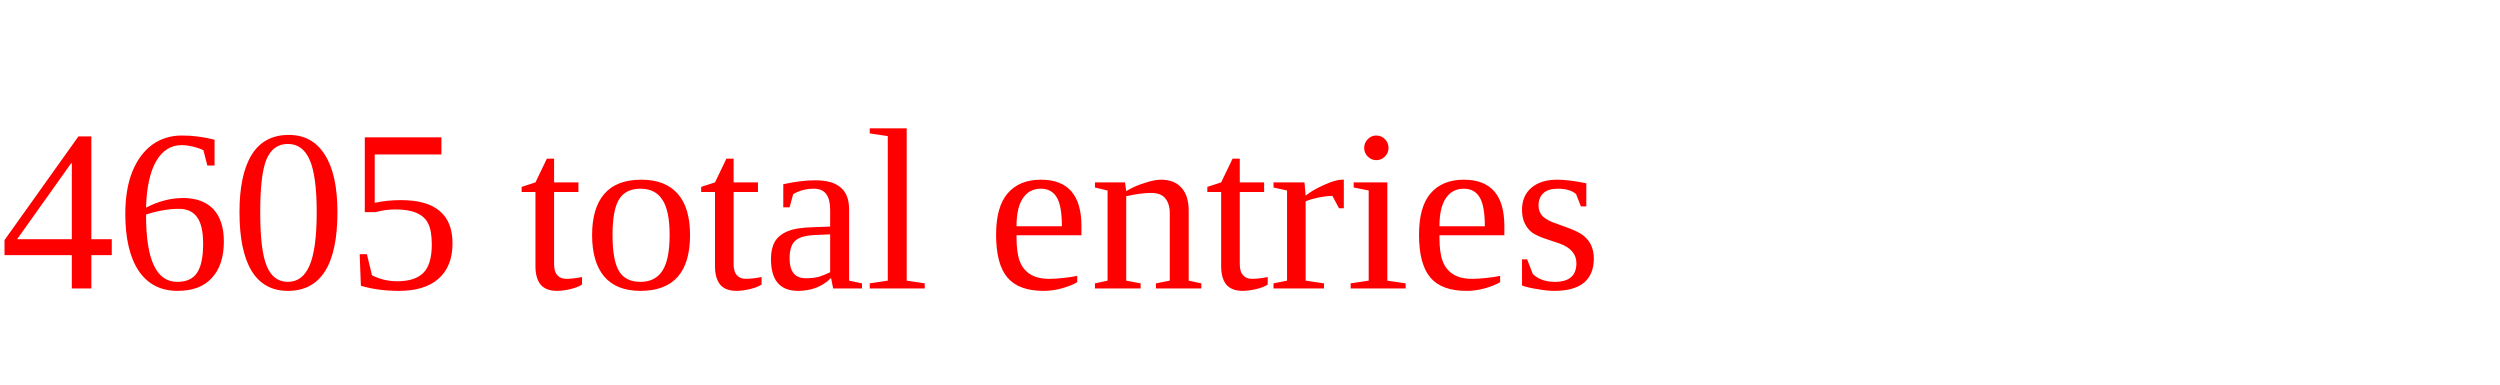
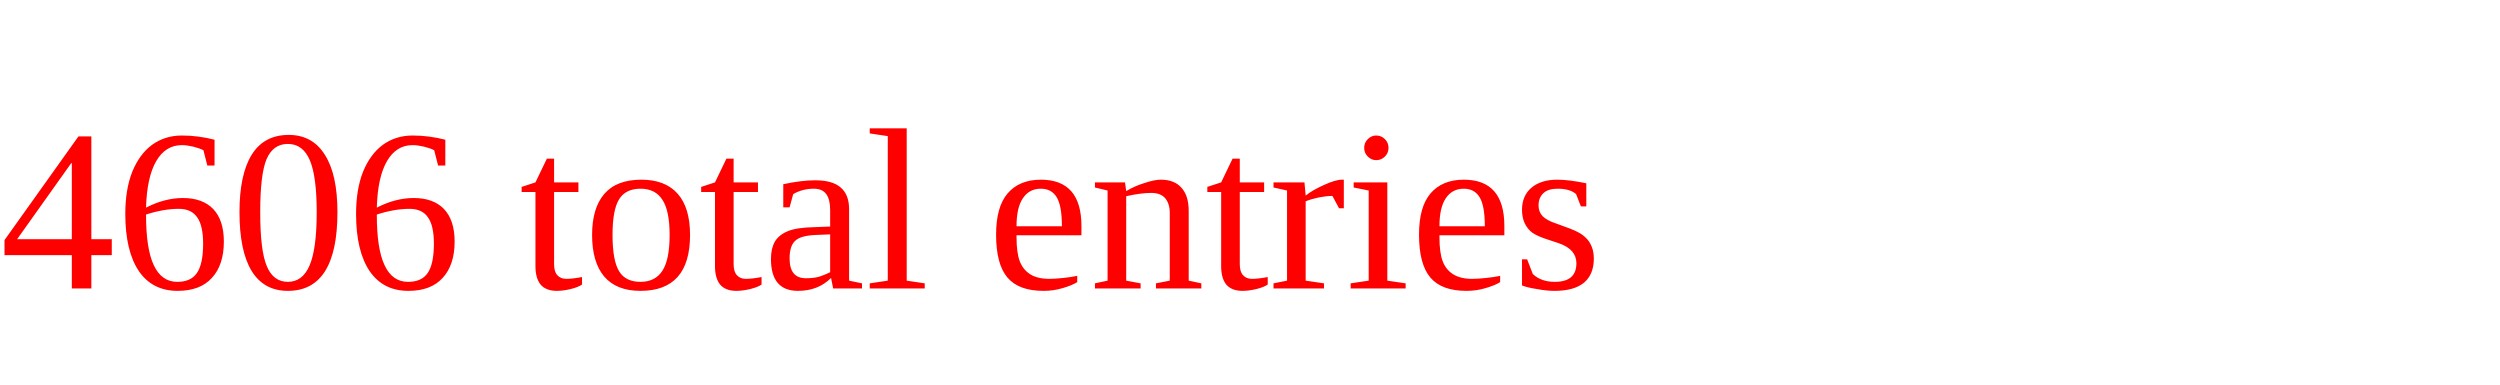
<svg xmlns="http://www.w3.org/2000/svg" height="20" width="130" version="1.1">
-   <text x="0" y="15" fill="red">4605 total entries</text>
+   <text x="0" y="15" fill="red">4606 total entries</text>
</svg>
